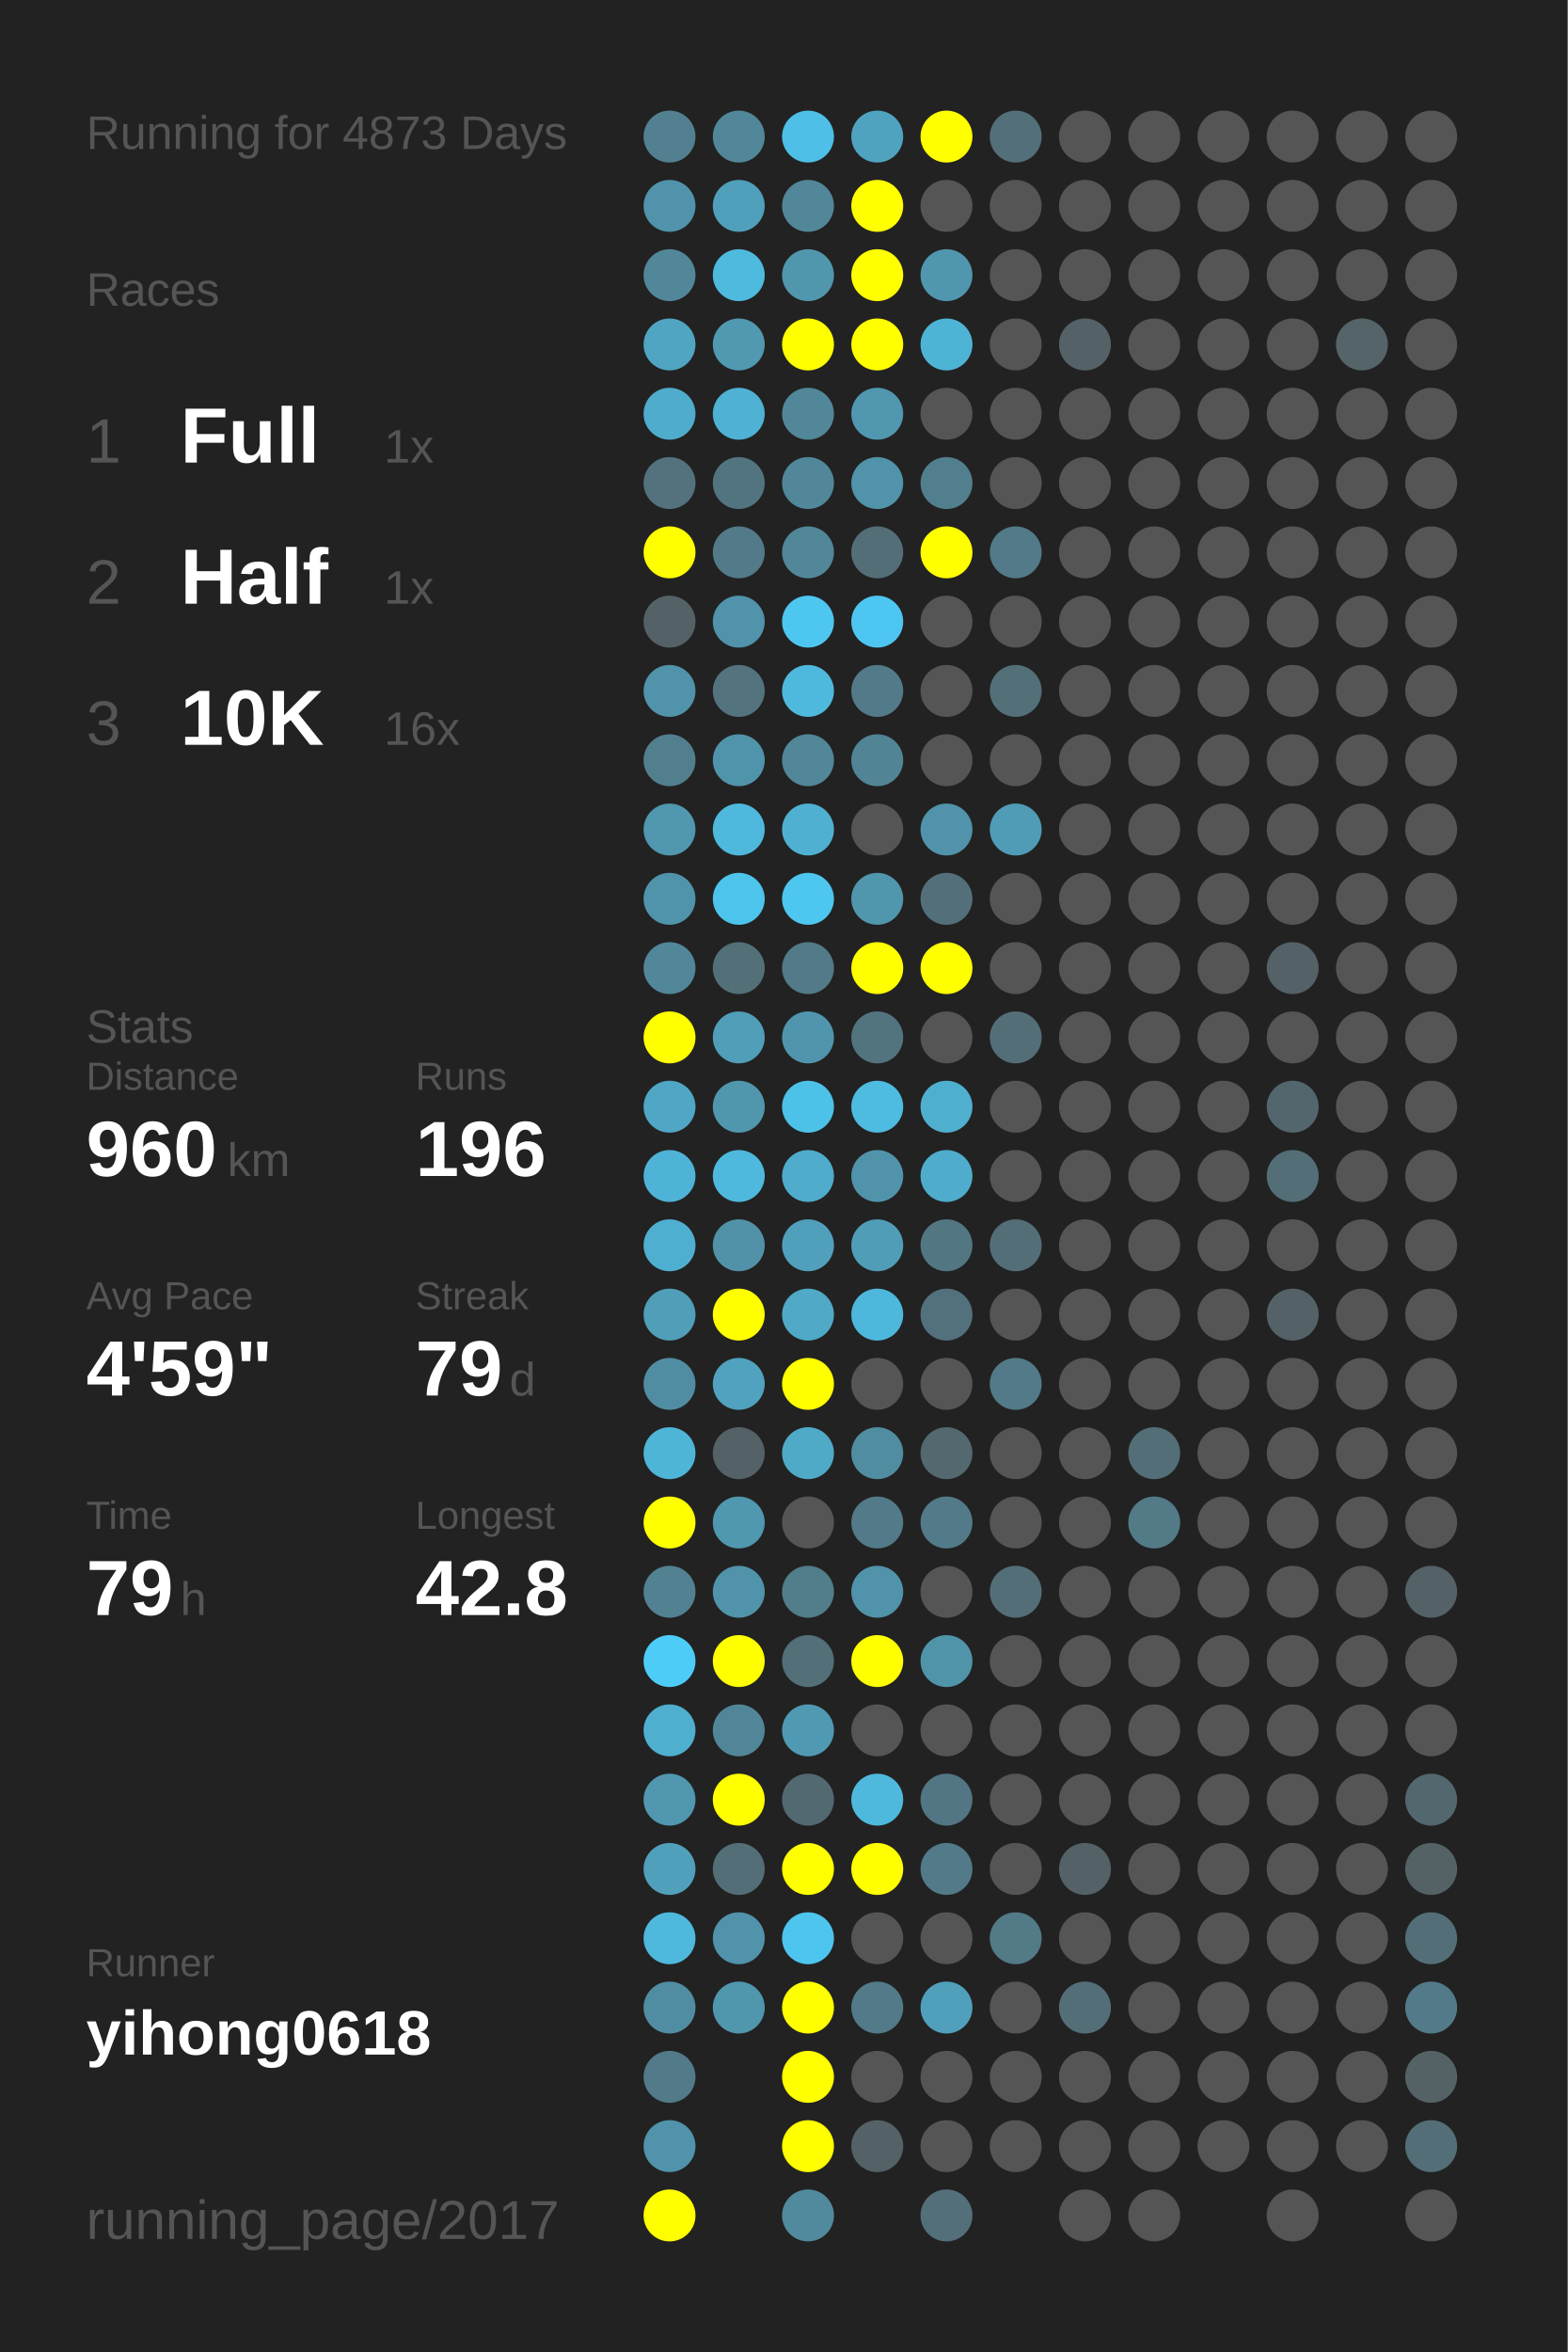
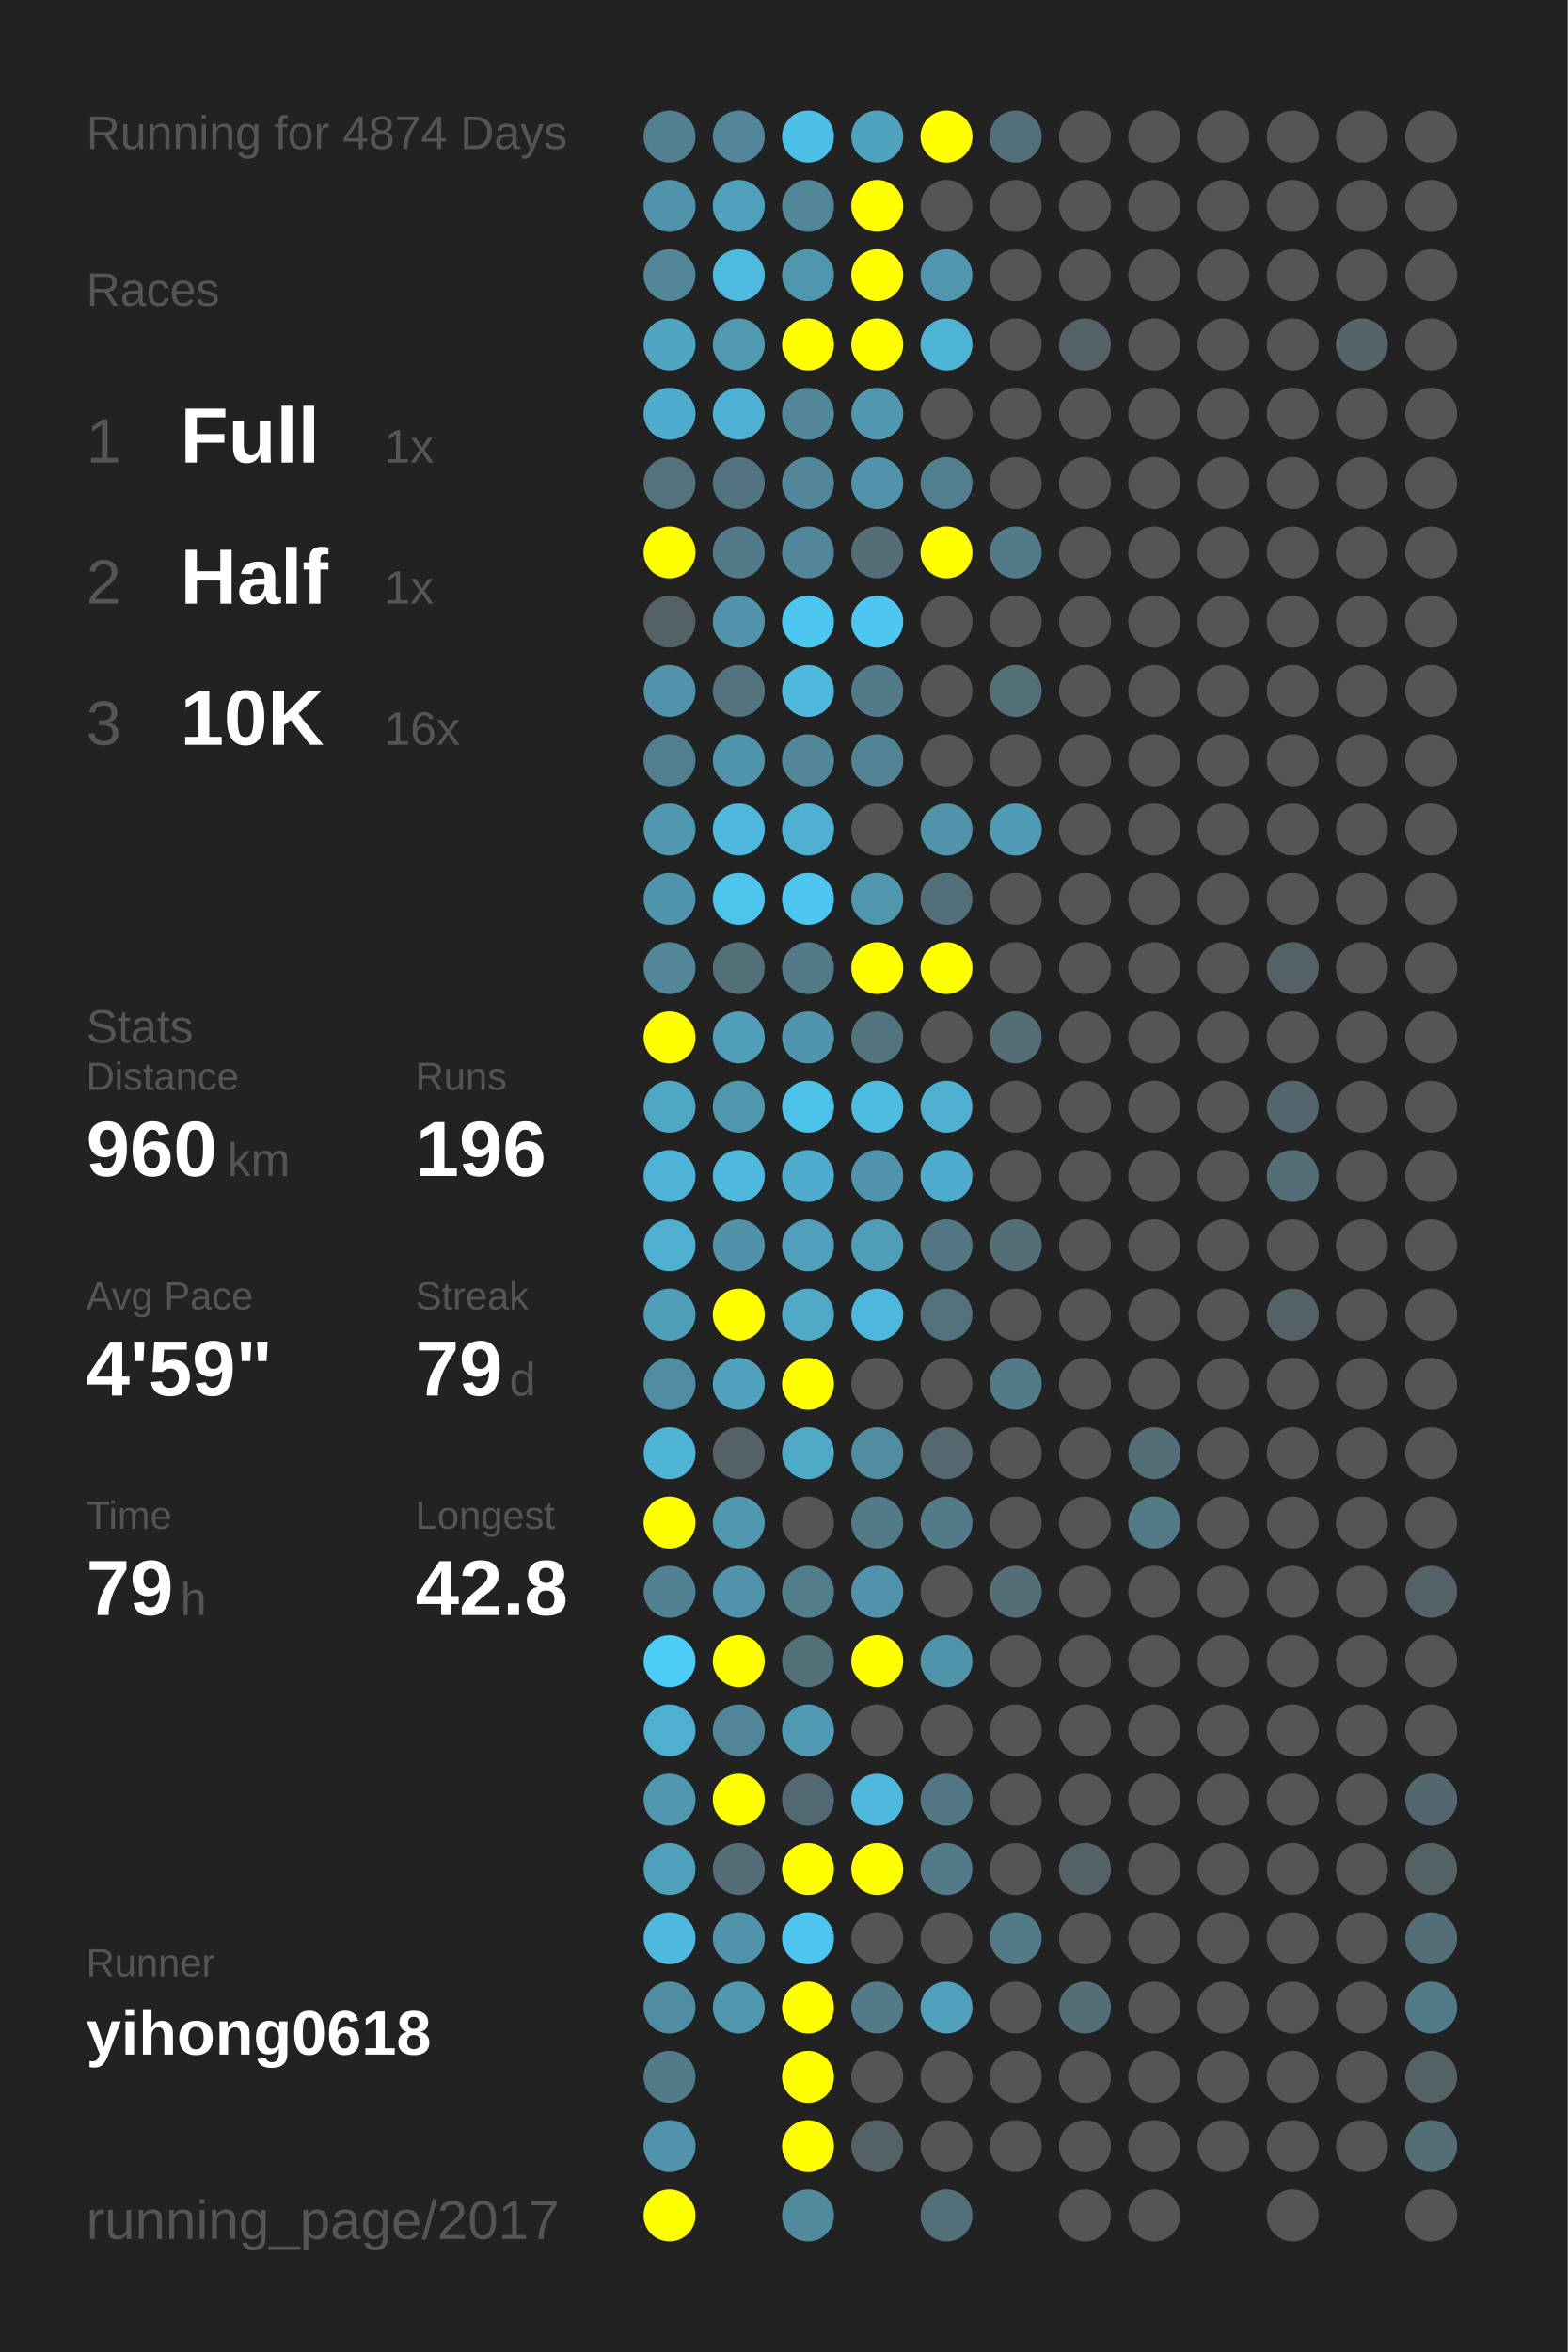
<svg xmlns="http://www.w3.org/2000/svg" baseProfile="full" height="300mm" version="1.1" viewBox="0,0,200,300" width="200mm">
  <defs />
  <rect fill="#222222" height="300" width="200" x="0" y="0" />
-   <text fill="#555555" style="font-size:6px; font-family:Arial;" x="11" y="19">Running for 4873 Days</text>
+   <text fill="#555555" style="font-size:6px; font-family:Arial;" x="11" y="19">Running for 4874 Days</text>
  <text fill="#555555" style="font-size:6px; font-family:Arial;" x="11" y="39">Races</text>
  <text fill="#555555" style="font-size:8px; font-family:Arial;" x="11" y="59">1</text>
  <text fill="#FFFFFF" style="font-size:10px; font-family:Arial; font-weight:bold;" x="23" y="59">Full</text>
  <text fill="#555555" style="font-size:6px; font-family:Arial;" x="49" y="59">1x</text>
  <text fill="#555555" style="font-size:8px; font-family:Arial;" x="11" y="77">2</text>
  <text fill="#FFFFFF" style="font-size:10px; font-family:Arial; font-weight:bold;" x="23" y="77">Half</text>
  <text fill="#555555" style="font-size:6px; font-family:Arial;" x="49" y="77">1x</text>
  <text fill="#555555" style="font-size:8px; font-family:Arial;" x="11" y="95">3</text>
  <text fill="#FFFFFF" style="font-size:10px; font-family:Arial; font-weight:bold;" x="23" y="95">10K</text>
  <text fill="#555555" style="font-size:6px; font-family:Arial;" x="49" y="95">16x</text>
  <text fill="#555555" style="font-size:6px; font-family:Arial;" x="11" y="133">Stats</text>
  <text fill="#555555" style="font-size:5px; font-family:Arial;" x="11" y="139">Distance</text>
  <text fill="#FFFFFF" style="font-size:10px; font-family:Arial; font-weight:bold;" x="11" y="150">960</text>
  <text fill="#555555" style="font-size:6px; font-family:Arial;" x="29" y="150">km</text>
  <text fill="#555555" style="font-size:5px; font-family:Arial;" x="53" y="139">Runs</text>
  <text fill="#FFFFFF" style="font-size:10px; font-family:Arial; font-weight:bold;" x="53" y="150">196</text>
  <text fill="#555555" style="font-size:5px; font-family:Arial;" x="11" y="167">Avg Pace</text>
  <text fill="#FFFFFF" style="font-size:10px; font-family:Arial; font-weight:bold;" x="11" y="178">4'59"</text>
  <text fill="#555555" style="font-size:5px; font-family:Arial;" x="53" y="167">Streak</text>
  <text fill="#FFFFFF" style="font-size:10px; font-family:Arial; font-weight:bold;" x="53" y="178">79</text>
  <text fill="#555555" style="font-size:6px; font-family:Arial;" x="65" y="178">d</text>
  <text fill="#555555" style="font-size:5px; font-family:Arial;" x="11" y="195">Time</text>
  <text fill="#FFFFFF" style="font-size:10px; font-family:Arial; font-weight:bold;" x="11" y="206">79</text>
  <text fill="#555555" style="font-size:6px; font-family:Arial;" x="23" y="206">h</text>
  <text fill="#555555" style="font-size:5px; font-family:Arial;" x="53" y="195">Longest</text>
  <text fill="#FFFFFF" style="font-size:10px; font-family:Arial; font-weight:bold;" x="53" y="206">42.8</text>
  <text fill="#555555" style="font-size:5px; font-family:Arial;" x="11" y="252.065">Runner</text>
  <text fill="#FFFFFF" style="font-size:8px; font-family:Arial; font-weight:bold;" x="11" y="262.065">yihong0618</text>
  <text fill="#555555" style="font-size:7px; font-family:Arial;" x="11" y="285.581">running_page/2017</text>
  <circle cx="85.417" cy="17.419" fill="#528090" r="3.312" />
  <circle cx="85.417" cy="26.258" fill="#5093aa" r="3.312" />
  <circle cx="85.417" cy="35.097" fill="#518799" r="3.312" />
  <circle cx="85.417" cy="43.935" fill="#4fa5c2" r="3.312" />
  <circle cx="85.417" cy="52.774" fill="#4faccc" r="3.312" />
  <circle cx="85.417" cy="61.613" fill="#53727d" r="3.312" />
  <circle cx="85.417" cy="70.452" fill="#FFFF00" r="3.312" />
  <circle cx="85.417" cy="79.29" fill="#546166" r="3.312" />
  <circle cx="85.417" cy="88.129" fill="#5093aa" r="3.312" />
  <circle cx="85.417" cy="96.968" fill="#527f8e" r="3.312" />
  <circle cx="85.417" cy="105.806" fill="#5097af" r="3.312" />
  <circle cx="85.417" cy="114.645" fill="#5094ab" r="3.312" />
  <circle cx="85.417" cy="123.484" fill="#518799" r="3.312" />
  <circle cx="85.417" cy="132.323" fill="#FFFF00" r="3.312" />
  <circle cx="85.417" cy="141.161" fill="#4fa7c5" r="3.312" />
  <circle cx="85.417" cy="150" fill="#4eb3d6" r="3.312" />
  <circle cx="85.417" cy="158.839" fill="#4fafd0" r="3.312" />
  <circle cx="85.417" cy="167.677" fill="#509eb8" r="3.312" />
  <circle cx="85.417" cy="176.516" fill="#518da2" r="3.312" />
  <circle cx="85.417" cy="185.355" fill="#4eb5d7" r="3.312" />
  <circle cx="85.417" cy="194.194" fill="#FFFF00" r="3.312" />
  <circle cx="85.417" cy="203.032" fill="#528191" r="3.312" />
  <circle cx="85.417" cy="211.871" fill="#4dccf8" r="3.312" />
  <circle cx="85.417" cy="220.71" fill="#4fafcf" r="3.312" />
  <circle cx="85.417" cy="229.548" fill="#5097af" r="3.312" />
  <circle cx="85.417" cy="238.387" fill="#50a0bb" r="3.312" />
  <circle cx="85.417" cy="247.226" fill="#4eb9dd" r="3.312" />
  <circle cx="85.417" cy="256.065" fill="#518da2" r="3.312" />
  <circle cx="85.417" cy="264.903" fill="#527a88" r="3.312" />
  <circle cx="85.417" cy="273.742" fill="#5093aa" r="3.312" />
  <circle cx="85.417" cy="282.581" fill="#FFFF00" r="3.312" />
  <circle cx="94.25" cy="17.419" fill="#518799" r="3.312" />
  <circle cx="94.25" cy="26.258" fill="#50a0bb" r="3.312" />
  <circle cx="94.25" cy="35.097" fill="#4ebade" r="3.312" />
  <circle cx="94.25" cy="43.935" fill="#5099b1" r="3.312" />
  <circle cx="94.25" cy="52.774" fill="#4fb1d3" r="3.312" />
  <circle cx="94.25" cy="61.613" fill="#527480" r="3.312" />
  <circle cx="94.25" cy="70.452" fill="#527a88" r="3.312" />
  <circle cx="94.25" cy="79.29" fill="#5093aa" r="3.312" />
  <circle cx="94.25" cy="88.129" fill="#53737e" r="3.312" />
  <circle cx="94.25" cy="96.968" fill="#5094ab" r="3.312" />
  <circle cx="94.25" cy="105.806" fill="#4eb9dd" r="3.312" />
  <circle cx="94.25" cy="114.645" fill="#4dc4ec" r="3.312" />
  <circle cx="94.25" cy="123.484" fill="#536f78" r="3.312" />
  <circle cx="94.25" cy="132.323" fill="#509eb8" r="3.312" />
  <circle cx="94.25" cy="141.161" fill="#5097ae" r="3.312" />
  <circle cx="94.25" cy="150" fill="#4eb9dd" r="3.312" />
  <circle cx="94.25" cy="158.839" fill="#5192a8" r="3.312" />
  <circle cx="94.25" cy="167.677" fill="#FFFF00" r="3.312" />
  <circle cx="94.25" cy="176.516" fill="#50a2be" r="3.312" />
  <circle cx="94.25" cy="185.355" fill="#546166" r="3.312" />
  <circle cx="94.25" cy="194.194" fill="#5097b0" r="3.312" />
  <circle cx="94.25" cy="203.032" fill="#5093aa" r="3.312" />
  <circle cx="94.25" cy="211.871" fill="#FFFF00" r="3.312" />
  <circle cx="94.25" cy="220.71" fill="#518698" r="3.312" />
  <circle cx="94.25" cy="229.548" fill="#FFFF00" r="3.312" />
  <circle cx="94.25" cy="238.387" fill="#536e77" r="3.312" />
  <circle cx="94.25" cy="247.226" fill="#5093aa" r="3.312" />
  <circle cx="94.25" cy="256.065" fill="#5096ad" r="3.312" />
  <circle cx="103.083" cy="17.419" fill="#4ebfe6" r="3.312" />
  <circle cx="103.083" cy="26.258" fill="#518799" r="3.312" />
  <circle cx="103.083" cy="35.097" fill="#5096ad" r="3.312" />
  <circle cx="103.083" cy="43.935" fill="#FFFF00" r="3.312" />
  <circle cx="103.083" cy="52.774" fill="#518799" r="3.312" />
  <circle cx="103.083" cy="61.613" fill="#518799" r="3.312" />
  <circle cx="103.083" cy="70.452" fill="#518799" r="3.312" />
  <circle cx="103.083" cy="79.29" fill="#4dc7f0" r="3.312" />
  <circle cx="103.083" cy="88.129" fill="#4eb9dd" r="3.312" />
  <circle cx="103.083" cy="96.968" fill="#518799" r="3.312" />
  <circle cx="103.083" cy="105.806" fill="#4fb0d1" r="3.312" />
  <circle cx="103.083" cy="114.645" fill="#4dc7f0" r="3.312" />
  <circle cx="103.083" cy="123.484" fill="#527a88" r="3.312" />
  <circle cx="103.083" cy="132.323" fill="#5095ad" r="3.312" />
  <circle cx="103.083" cy="141.161" fill="#4dc2e9" r="3.312" />
  <circle cx="103.083" cy="150" fill="#4faccc" r="3.312" />
  <circle cx="103.083" cy="158.839" fill="#50a0bb" r="3.312" />
  <circle cx="103.083" cy="167.677" fill="#4fa9c7" r="3.312" />
  <circle cx="103.083" cy="176.516" fill="#FFFF00" r="3.312" />
  <circle cx="103.083" cy="185.355" fill="#4faac8" r="3.312" />
  <circle cx="103.083" cy="194.194" fill="#555555" r="3.312" />
  <circle cx="103.083" cy="203.032" fill="#527d8b" r="3.312" />
  <circle cx="103.083" cy="211.871" fill="#536f78" r="3.312" />
  <circle cx="103.083" cy="220.71" fill="#5099b2" r="3.312" />
  <circle cx="103.083" cy="229.548" fill="#536971" r="3.312" />
  <circle cx="103.083" cy="238.387" fill="#FFFF00" r="3.312" />
  <circle cx="103.083" cy="247.226" fill="#4dc5ee" r="3.312" />
  <circle cx="103.083" cy="256.065" fill="#FFFF00" r="3.312" />
  <circle cx="103.083" cy="264.903" fill="#FFFF00" r="3.312" />
  <circle cx="103.083" cy="273.742" fill="#FFFF00" r="3.312" />
  <circle cx="103.083" cy="282.581" fill="#518a9d" r="3.312" />
  <circle cx="111.917" cy="17.419" fill="#4fa3bf" r="3.312" />
  <circle cx="111.917" cy="26.258" fill="#FFFF00" r="3.312" />
  <circle cx="111.917" cy="35.097" fill="#FFFF00" r="3.312" />
  <circle cx="111.917" cy="43.935" fill="#FFFF00" r="3.312" />
  <circle cx="111.917" cy="52.774" fill="#5097af" r="3.312" />
  <circle cx="111.917" cy="61.613" fill="#5093aa" r="3.312" />
  <circle cx="111.917" cy="70.452" fill="#536e77" r="3.312" />
  <circle cx="111.917" cy="79.29" fill="#4dc7f1" r="3.312" />
  <circle cx="111.917" cy="88.129" fill="#527a88" r="3.312" />
  <circle cx="111.917" cy="96.968" fill="#518495" r="3.312" />
  <circle cx="111.917" cy="105.806" fill="#555555" r="3.312" />
  <circle cx="111.917" cy="114.645" fill="#5096ad" r="3.312" />
  <circle cx="111.917" cy="123.484" fill="#FFFF00" r="3.312" />
  <circle cx="111.917" cy="132.323" fill="#52747f" r="3.312" />
  <circle cx="111.917" cy="141.161" fill="#4ebbe0" r="3.312" />
  <circle cx="111.917" cy="150" fill="#5093aa" r="3.312" />
  <circle cx="111.917" cy="158.839" fill="#509db7" r="3.312" />
  <circle cx="111.917" cy="167.677" fill="#4eb8dc" r="3.312" />
  <circle cx="111.917" cy="176.516" fill="#555555" r="3.312" />
  <circle cx="111.917" cy="185.355" fill="#518da1" r="3.312" />
  <circle cx="111.917" cy="194.194" fill="#527a88" r="3.312" />
  <circle cx="111.917" cy="203.032" fill="#5093aa" r="3.312" />
  <circle cx="111.917" cy="211.871" fill="#FFFF00" r="3.312" />
  <circle cx="111.917" cy="220.71" fill="#555555" r="3.312" />
  <circle cx="111.917" cy="229.548" fill="#4eb9dd" r="3.312" />
  <circle cx="111.917" cy="238.387" fill="#FFFF00" r="3.312" />
  <circle cx="111.917" cy="247.226" fill="#555555" r="3.312" />
  <circle cx="111.917" cy="256.065" fill="#527a88" r="3.312" />
  <circle cx="111.917" cy="264.903" fill="#555555" r="3.312" />
  <circle cx="111.917" cy="273.742" fill="#546166" r="3.312" />
  <circle cx="120.75" cy="17.419" fill="#FFFF00" r="3.312" />
  <circle cx="120.75" cy="26.258" fill="#555555" r="3.312" />
  <circle cx="120.75" cy="35.097" fill="#5096ae" r="3.312" />
  <circle cx="120.75" cy="43.935" fill="#4eb4d6" r="3.312" />
  <circle cx="120.75" cy="52.774" fill="#555555" r="3.312" />
  <circle cx="120.75" cy="61.613" fill="#527f8e" r="3.312" />
  <circle cx="120.75" cy="70.452" fill="#FFFF00" r="3.312" />
  <circle cx="120.75" cy="79.29" fill="#555555" r="3.312" />
  <circle cx="120.75" cy="88.129" fill="#555555" r="3.312" />
  <circle cx="120.75" cy="96.968" fill="#555555" r="3.312" />
  <circle cx="120.75" cy="105.806" fill="#5093aa" r="3.312" />
  <circle cx="120.75" cy="114.645" fill="#53707a" r="3.312" />
  <circle cx="120.75" cy="123.484" fill="#FFFF00" r="3.312" />
  <circle cx="120.75" cy="132.323" fill="#555555" r="3.312" />
  <circle cx="120.75" cy="141.161" fill="#4fafcf" r="3.312" />
  <circle cx="120.75" cy="150" fill="#4faccc" r="3.312" />
  <circle cx="120.75" cy="158.839" fill="#527682" r="3.312" />
  <circle cx="120.75" cy="167.677" fill="#53717c" r="3.312" />
  <circle cx="120.75" cy="176.516" fill="#555555" r="3.312" />
  <circle cx="120.75" cy="185.355" fill="#53686f" r="3.312" />
  <circle cx="120.75" cy="194.194" fill="#527a88" r="3.312" />
  <circle cx="120.75" cy="203.032" fill="#555555" r="3.312" />
  <circle cx="120.75" cy="211.871" fill="#5094aa" r="3.312" />
  <circle cx="120.75" cy="220.71" fill="#555555" r="3.312" />
  <circle cx="120.75" cy="229.548" fill="#527683" r="3.312" />
  <circle cx="120.75" cy="238.387" fill="#527a88" r="3.312" />
  <circle cx="120.75" cy="247.226" fill="#555555" r="3.312" />
  <circle cx="120.75" cy="256.065" fill="#50a0bb" r="3.312" />
  <circle cx="120.75" cy="264.903" fill="#555555" r="3.312" />
  <circle cx="120.75" cy="273.742" fill="#555555" r="3.312" />
  <circle cx="120.75" cy="282.581" fill="#53707a" r="3.312" />
  <circle cx="129.583" cy="17.419" fill="#536f79" r="3.312" />
  <circle cx="129.583" cy="26.258" fill="#555555" r="3.312" />
  <circle cx="129.583" cy="35.097" fill="#555555" r="3.312" />
  <circle cx="129.583" cy="43.935" fill="#555555" r="3.312" />
  <circle cx="129.583" cy="52.774" fill="#555555" r="3.312" />
  <circle cx="129.583" cy="61.613" fill="#555555" r="3.312" />
  <circle cx="129.583" cy="70.452" fill="#527a88" r="3.312" />
  <circle cx="129.583" cy="79.29" fill="#555555" r="3.312" />
  <circle cx="129.583" cy="88.129" fill="#536f78" r="3.312" />
  <circle cx="129.583" cy="96.968" fill="#555555" r="3.312" />
  <circle cx="129.583" cy="105.806" fill="#509bb5" r="3.312" />
  <circle cx="129.583" cy="114.645" fill="#555555" r="3.312" />
  <circle cx="129.583" cy="123.484" fill="#555555" r="3.312" />
  <circle cx="129.583" cy="132.323" fill="#536e77" r="3.312" />
  <circle cx="129.583" cy="141.161" fill="#555555" r="3.312" />
  <circle cx="129.583" cy="150" fill="#555555" r="3.312" />
  <circle cx="129.583" cy="158.839" fill="#536e77" r="3.312" />
  <circle cx="129.583" cy="167.677" fill="#555555" r="3.312" />
  <circle cx="129.583" cy="176.516" fill="#527a88" r="3.312" />
  <circle cx="129.583" cy="185.355" fill="#555555" r="3.312" />
  <circle cx="129.583" cy="194.194" fill="#555555" r="3.312" />
  <circle cx="129.583" cy="203.032" fill="#536e77" r="3.312" />
  <circle cx="129.583" cy="211.871" fill="#555555" r="3.312" />
  <circle cx="129.583" cy="220.71" fill="#555555" r="3.312" />
  <circle cx="129.583" cy="229.548" fill="#555555" r="3.312" />
  <circle cx="129.583" cy="238.387" fill="#555555" r="3.312" />
  <circle cx="129.583" cy="247.226" fill="#527a87" r="3.312" />
  <circle cx="129.583" cy="256.065" fill="#555555" r="3.312" />
  <circle cx="129.583" cy="264.903" fill="#555555" r="3.312" />
  <circle cx="129.583" cy="273.742" fill="#555555" r="3.312" />
  <circle cx="138.417" cy="17.419" fill="#555555" r="3.312" />
  <circle cx="138.417" cy="26.258" fill="#555555" r="3.312" />
  <circle cx="138.417" cy="35.097" fill="#555555" r="3.312" />
  <circle cx="138.417" cy="43.935" fill="#546166" r="3.312" />
  <circle cx="138.417" cy="52.774" fill="#555555" r="3.312" />
  <circle cx="138.417" cy="61.613" fill="#555555" r="3.312" />
  <circle cx="138.417" cy="70.452" fill="#555555" r="3.312" />
  <circle cx="138.417" cy="79.29" fill="#555555" r="3.312" />
  <circle cx="138.417" cy="88.129" fill="#555555" r="3.312" />
  <circle cx="138.417" cy="96.968" fill="#555555" r="3.312" />
  <circle cx="138.417" cy="105.806" fill="#555555" r="3.312" />
  <circle cx="138.417" cy="114.645" fill="#555555" r="3.312" />
  <circle cx="138.417" cy="123.484" fill="#555555" r="3.312" />
  <circle cx="138.417" cy="132.323" fill="#555555" r="3.312" />
  <circle cx="138.417" cy="141.161" fill="#555555" r="3.312" />
  <circle cx="138.417" cy="150" fill="#555555" r="3.312" />
  <circle cx="138.417" cy="158.839" fill="#555555" r="3.312" />
  <circle cx="138.417" cy="167.677" fill="#555555" r="3.312" />
  <circle cx="138.417" cy="176.516" fill="#555555" r="3.312" />
  <circle cx="138.417" cy="185.355" fill="#555555" r="3.312" />
  <circle cx="138.417" cy="194.194" fill="#555555" r="3.312" />
  <circle cx="138.417" cy="203.032" fill="#555555" r="3.312" />
  <circle cx="138.417" cy="211.871" fill="#555555" r="3.312" />
  <circle cx="138.417" cy="220.71" fill="#555555" r="3.312" />
  <circle cx="138.417" cy="229.548" fill="#555555" r="3.312" />
  <circle cx="138.417" cy="238.387" fill="#546166" r="3.312" />
  <circle cx="138.417" cy="247.226" fill="#555555" r="3.312" />
  <circle cx="138.417" cy="256.065" fill="#536e77" r="3.312" />
  <circle cx="138.417" cy="264.903" fill="#555555" r="3.312" />
  <circle cx="138.417" cy="273.742" fill="#555555" r="3.312" />
  <circle cx="138.417" cy="282.581" fill="#555555" r="3.312" />
  <circle cx="147.25" cy="17.419" fill="#555555" r="3.312" />
  <circle cx="147.25" cy="26.258" fill="#555555" r="3.312" />
  <circle cx="147.25" cy="35.097" fill="#555555" r="3.312" />
  <circle cx="147.25" cy="43.935" fill="#555555" r="3.312" />
  <circle cx="147.25" cy="52.774" fill="#555555" r="3.312" />
  <circle cx="147.25" cy="61.613" fill="#555555" r="3.312" />
  <circle cx="147.25" cy="70.452" fill="#555555" r="3.312" />
  <circle cx="147.25" cy="79.29" fill="#555555" r="3.312" />
  <circle cx="147.25" cy="88.129" fill="#555555" r="3.312" />
  <circle cx="147.25" cy="96.968" fill="#555555" r="3.312" />
  <circle cx="147.25" cy="105.806" fill="#555555" r="3.312" />
  <circle cx="147.25" cy="114.645" fill="#555555" r="3.312" />
  <circle cx="147.25" cy="123.484" fill="#555555" r="3.312" />
  <circle cx="147.25" cy="132.323" fill="#555555" r="3.312" />
  <circle cx="147.25" cy="141.161" fill="#555555" r="3.312" />
  <circle cx="147.25" cy="150" fill="#555555" r="3.312" />
  <circle cx="147.25" cy="158.839" fill="#555555" r="3.312" />
  <circle cx="147.25" cy="167.677" fill="#555555" r="3.312" />
  <circle cx="147.25" cy="176.516" fill="#555555" r="3.312" />
  <circle cx="147.25" cy="185.355" fill="#536e77" r="3.312" />
  <circle cx="147.25" cy="194.194" fill="#527a87" r="3.312" />
  <circle cx="147.25" cy="203.032" fill="#555555" r="3.312" />
  <circle cx="147.25" cy="211.871" fill="#555555" r="3.312" />
  <circle cx="147.25" cy="220.71" fill="#555555" r="3.312" />
  <circle cx="147.25" cy="229.548" fill="#555555" r="3.312" />
  <circle cx="147.25" cy="238.387" fill="#555555" r="3.312" />
  <circle cx="147.25" cy="247.226" fill="#555555" r="3.312" />
  <circle cx="147.25" cy="256.065" fill="#555555" r="3.312" />
  <circle cx="147.25" cy="264.903" fill="#555555" r="3.312" />
  <circle cx="147.25" cy="273.742" fill="#555555" r="3.312" />
  <circle cx="147.25" cy="282.581" fill="#555555" r="3.312" />
  <circle cx="156.083" cy="17.419" fill="#555555" r="3.312" />
  <circle cx="156.083" cy="26.258" fill="#555555" r="3.312" />
  <circle cx="156.083" cy="35.097" fill="#555555" r="3.312" />
  <circle cx="156.083" cy="43.935" fill="#555555" r="3.312" />
  <circle cx="156.083" cy="52.774" fill="#555555" r="3.312" />
  <circle cx="156.083" cy="61.613" fill="#555555" r="3.312" />
  <circle cx="156.083" cy="70.452" fill="#555555" r="3.312" />
  <circle cx="156.083" cy="79.29" fill="#555555" r="3.312" />
  <circle cx="156.083" cy="88.129" fill="#555555" r="3.312" />
  <circle cx="156.083" cy="96.968" fill="#555555" r="3.312" />
  <circle cx="156.083" cy="105.806" fill="#555555" r="3.312" />
  <circle cx="156.083" cy="114.645" fill="#555555" r="3.312" />
  <circle cx="156.083" cy="123.484" fill="#555555" r="3.312" />
  <circle cx="156.083" cy="132.323" fill="#555555" r="3.312" />
  <circle cx="156.083" cy="141.161" fill="#555555" r="3.312" />
  <circle cx="156.083" cy="150" fill="#555555" r="3.312" />
  <circle cx="156.083" cy="158.839" fill="#555555" r="3.312" />
  <circle cx="156.083" cy="167.677" fill="#555555" r="3.312" />
  <circle cx="156.083" cy="176.516" fill="#555555" r="3.312" />
  <circle cx="156.083" cy="185.355" fill="#555555" r="3.312" />
  <circle cx="156.083" cy="194.194" fill="#555555" r="3.312" />
  <circle cx="156.083" cy="203.032" fill="#555555" r="3.312" />
  <circle cx="156.083" cy="211.871" fill="#555555" r="3.312" />
  <circle cx="156.083" cy="220.71" fill="#555555" r="3.312" />
  <circle cx="156.083" cy="229.548" fill="#555555" r="3.312" />
  <circle cx="156.083" cy="238.387" fill="#555555" r="3.312" />
  <circle cx="156.083" cy="247.226" fill="#555555" r="3.312" />
  <circle cx="156.083" cy="256.065" fill="#555555" r="3.312" />
  <circle cx="156.083" cy="264.903" fill="#555555" r="3.312" />
  <circle cx="156.083" cy="273.742" fill="#555555" r="3.312" />
  <circle cx="164.917" cy="17.419" fill="#555555" r="3.312" />
  <circle cx="164.917" cy="26.258" fill="#555555" r="3.312" />
  <circle cx="164.917" cy="35.097" fill="#555555" r="3.312" />
  <circle cx="164.917" cy="43.935" fill="#555555" r="3.312" />
  <circle cx="164.917" cy="52.774" fill="#555555" r="3.312" />
  <circle cx="164.917" cy="61.613" fill="#555555" r="3.312" />
  <circle cx="164.917" cy="70.452" fill="#555555" r="3.312" />
  <circle cx="164.917" cy="79.29" fill="#555555" r="3.312" />
  <circle cx="164.917" cy="88.129" fill="#555555" r="3.312" />
  <circle cx="164.917" cy="96.968" fill="#555555" r="3.312" />
  <circle cx="164.917" cy="105.806" fill="#555555" r="3.312" />
  <circle cx="164.917" cy="114.645" fill="#555555" r="3.312" />
  <circle cx="164.917" cy="123.484" fill="#546166" r="3.312" />
  <circle cx="164.917" cy="132.323" fill="#555555" r="3.312" />
  <circle cx="164.917" cy="141.161" fill="#53666d" r="3.312" />
  <circle cx="164.917" cy="150" fill="#536e77" r="3.312" />
  <circle cx="164.917" cy="158.839" fill="#555555" r="3.312" />
  <circle cx="164.917" cy="167.677" fill="#546267" r="3.312" />
  <circle cx="164.917" cy="176.516" fill="#555555" r="3.312" />
  <circle cx="164.917" cy="185.355" fill="#555555" r="3.312" />
  <circle cx="164.917" cy="194.194" fill="#555555" r="3.312" />
  <circle cx="164.917" cy="203.032" fill="#555555" r="3.312" />
  <circle cx="164.917" cy="211.871" fill="#555555" r="3.312" />
  <circle cx="164.917" cy="220.71" fill="#555555" r="3.312" />
  <circle cx="164.917" cy="229.548" fill="#555555" r="3.312" />
  <circle cx="164.917" cy="238.387" fill="#555555" r="3.312" />
  <circle cx="164.917" cy="247.226" fill="#555555" r="3.312" />
  <circle cx="164.917" cy="256.065" fill="#555555" r="3.312" />
  <circle cx="164.917" cy="264.903" fill="#555555" r="3.312" />
  <circle cx="164.917" cy="273.742" fill="#555555" r="3.312" />
  <circle cx="164.917" cy="282.581" fill="#555555" r="3.312" />
  <circle cx="173.75" cy="17.419" fill="#555555" r="3.312" />
  <circle cx="173.75" cy="26.258" fill="#555555" r="3.312" />
  <circle cx="173.75" cy="35.097" fill="#555555" r="3.312" />
  <circle cx="173.75" cy="43.935" fill="#546469" r="3.312" />
  <circle cx="173.75" cy="52.774" fill="#555555" r="3.312" />
  <circle cx="173.75" cy="61.613" fill="#555555" r="3.312" />
  <circle cx="173.75" cy="70.452" fill="#555555" r="3.312" />
  <circle cx="173.75" cy="79.29" fill="#555555" r="3.312" />
  <circle cx="173.75" cy="88.129" fill="#555555" r="3.312" />
  <circle cx="173.75" cy="96.968" fill="#555555" r="3.312" />
  <circle cx="173.75" cy="105.806" fill="#555555" r="3.312" />
  <circle cx="173.75" cy="114.645" fill="#555555" r="3.312" />
  <circle cx="173.75" cy="123.484" fill="#555555" r="3.312" />
  <circle cx="173.75" cy="132.323" fill="#555555" r="3.312" />
  <circle cx="173.75" cy="141.161" fill="#555555" r="3.312" />
  <circle cx="173.75" cy="150" fill="#555555" r="3.312" />
  <circle cx="173.75" cy="158.839" fill="#555555" r="3.312" />
  <circle cx="173.75" cy="167.677" fill="#555555" r="3.312" />
  <circle cx="173.75" cy="176.516" fill="#555555" r="3.312" />
  <circle cx="173.75" cy="185.355" fill="#555555" r="3.312" />
  <circle cx="173.75" cy="194.194" fill="#555555" r="3.312" />
  <circle cx="173.75" cy="203.032" fill="#555555" r="3.312" />
  <circle cx="173.75" cy="211.871" fill="#555555" r="3.312" />
  <circle cx="173.75" cy="220.71" fill="#555555" r="3.312" />
  <circle cx="173.75" cy="229.548" fill="#555555" r="3.312" />
  <circle cx="173.75" cy="238.387" fill="#555555" r="3.312" />
  <circle cx="173.75" cy="247.226" fill="#555555" r="3.312" />
  <circle cx="173.75" cy="256.065" fill="#555555" r="3.312" />
  <circle cx="173.75" cy="264.903" fill="#555555" r="3.312" />
  <circle cx="173.75" cy="273.742" fill="#555555" r="3.312" />
  <circle cx="182.583" cy="17.419" fill="#555555" r="3.312" />
  <circle cx="182.583" cy="26.258" fill="#555555" r="3.312" />
  <circle cx="182.583" cy="35.097" fill="#555555" r="3.312" />
  <circle cx="182.583" cy="43.935" fill="#555555" r="3.312" />
  <circle cx="182.583" cy="52.774" fill="#555555" r="3.312" />
  <circle cx="182.583" cy="61.613" fill="#555555" r="3.312" />
  <circle cx="182.583" cy="70.452" fill="#555555" r="3.312" />
  <circle cx="182.583" cy="79.29" fill="#555555" r="3.312" />
  <circle cx="182.583" cy="88.129" fill="#555555" r="3.312" />
  <circle cx="182.583" cy="96.968" fill="#555555" r="3.312" />
  <circle cx="182.583" cy="105.806" fill="#555555" r="3.312" />
  <circle cx="182.583" cy="114.645" fill="#555555" r="3.312" />
  <circle cx="182.583" cy="123.484" fill="#555555" r="3.312" />
  <circle cx="182.583" cy="132.323" fill="#555555" r="3.312" />
  <circle cx="182.583" cy="141.161" fill="#555555" r="3.312" />
  <circle cx="182.583" cy="150" fill="#555555" r="3.312" />
  <circle cx="182.583" cy="158.839" fill="#555555" r="3.312" />
  <circle cx="182.583" cy="167.677" fill="#555555" r="3.312" />
  <circle cx="182.583" cy="176.516" fill="#555555" r="3.312" />
  <circle cx="182.583" cy="185.355" fill="#555555" r="3.312" />
  <circle cx="182.583" cy="194.194" fill="#555555" r="3.312" />
  <circle cx="182.583" cy="203.032" fill="#546166" r="3.312" />
  <circle cx="182.583" cy="211.871" fill="#555555" r="3.312" />
  <circle cx="182.583" cy="220.71" fill="#555555" r="3.312" />
  <circle cx="182.583" cy="229.548" fill="#53676e" r="3.312" />
  <circle cx="182.583" cy="238.387" fill="#546266" r="3.312" />
  <circle cx="182.583" cy="247.226" fill="#536e77" r="3.312" />
  <circle cx="182.583" cy="256.065" fill="#527a88" r="3.312" />
  <circle cx="182.583" cy="264.903" fill="#546266" r="3.312" />
  <circle cx="182.583" cy="273.742" fill="#536e77" r="3.312" />
  <circle cx="182.583" cy="282.581" fill="#555555" r="3.312" />
</svg>
